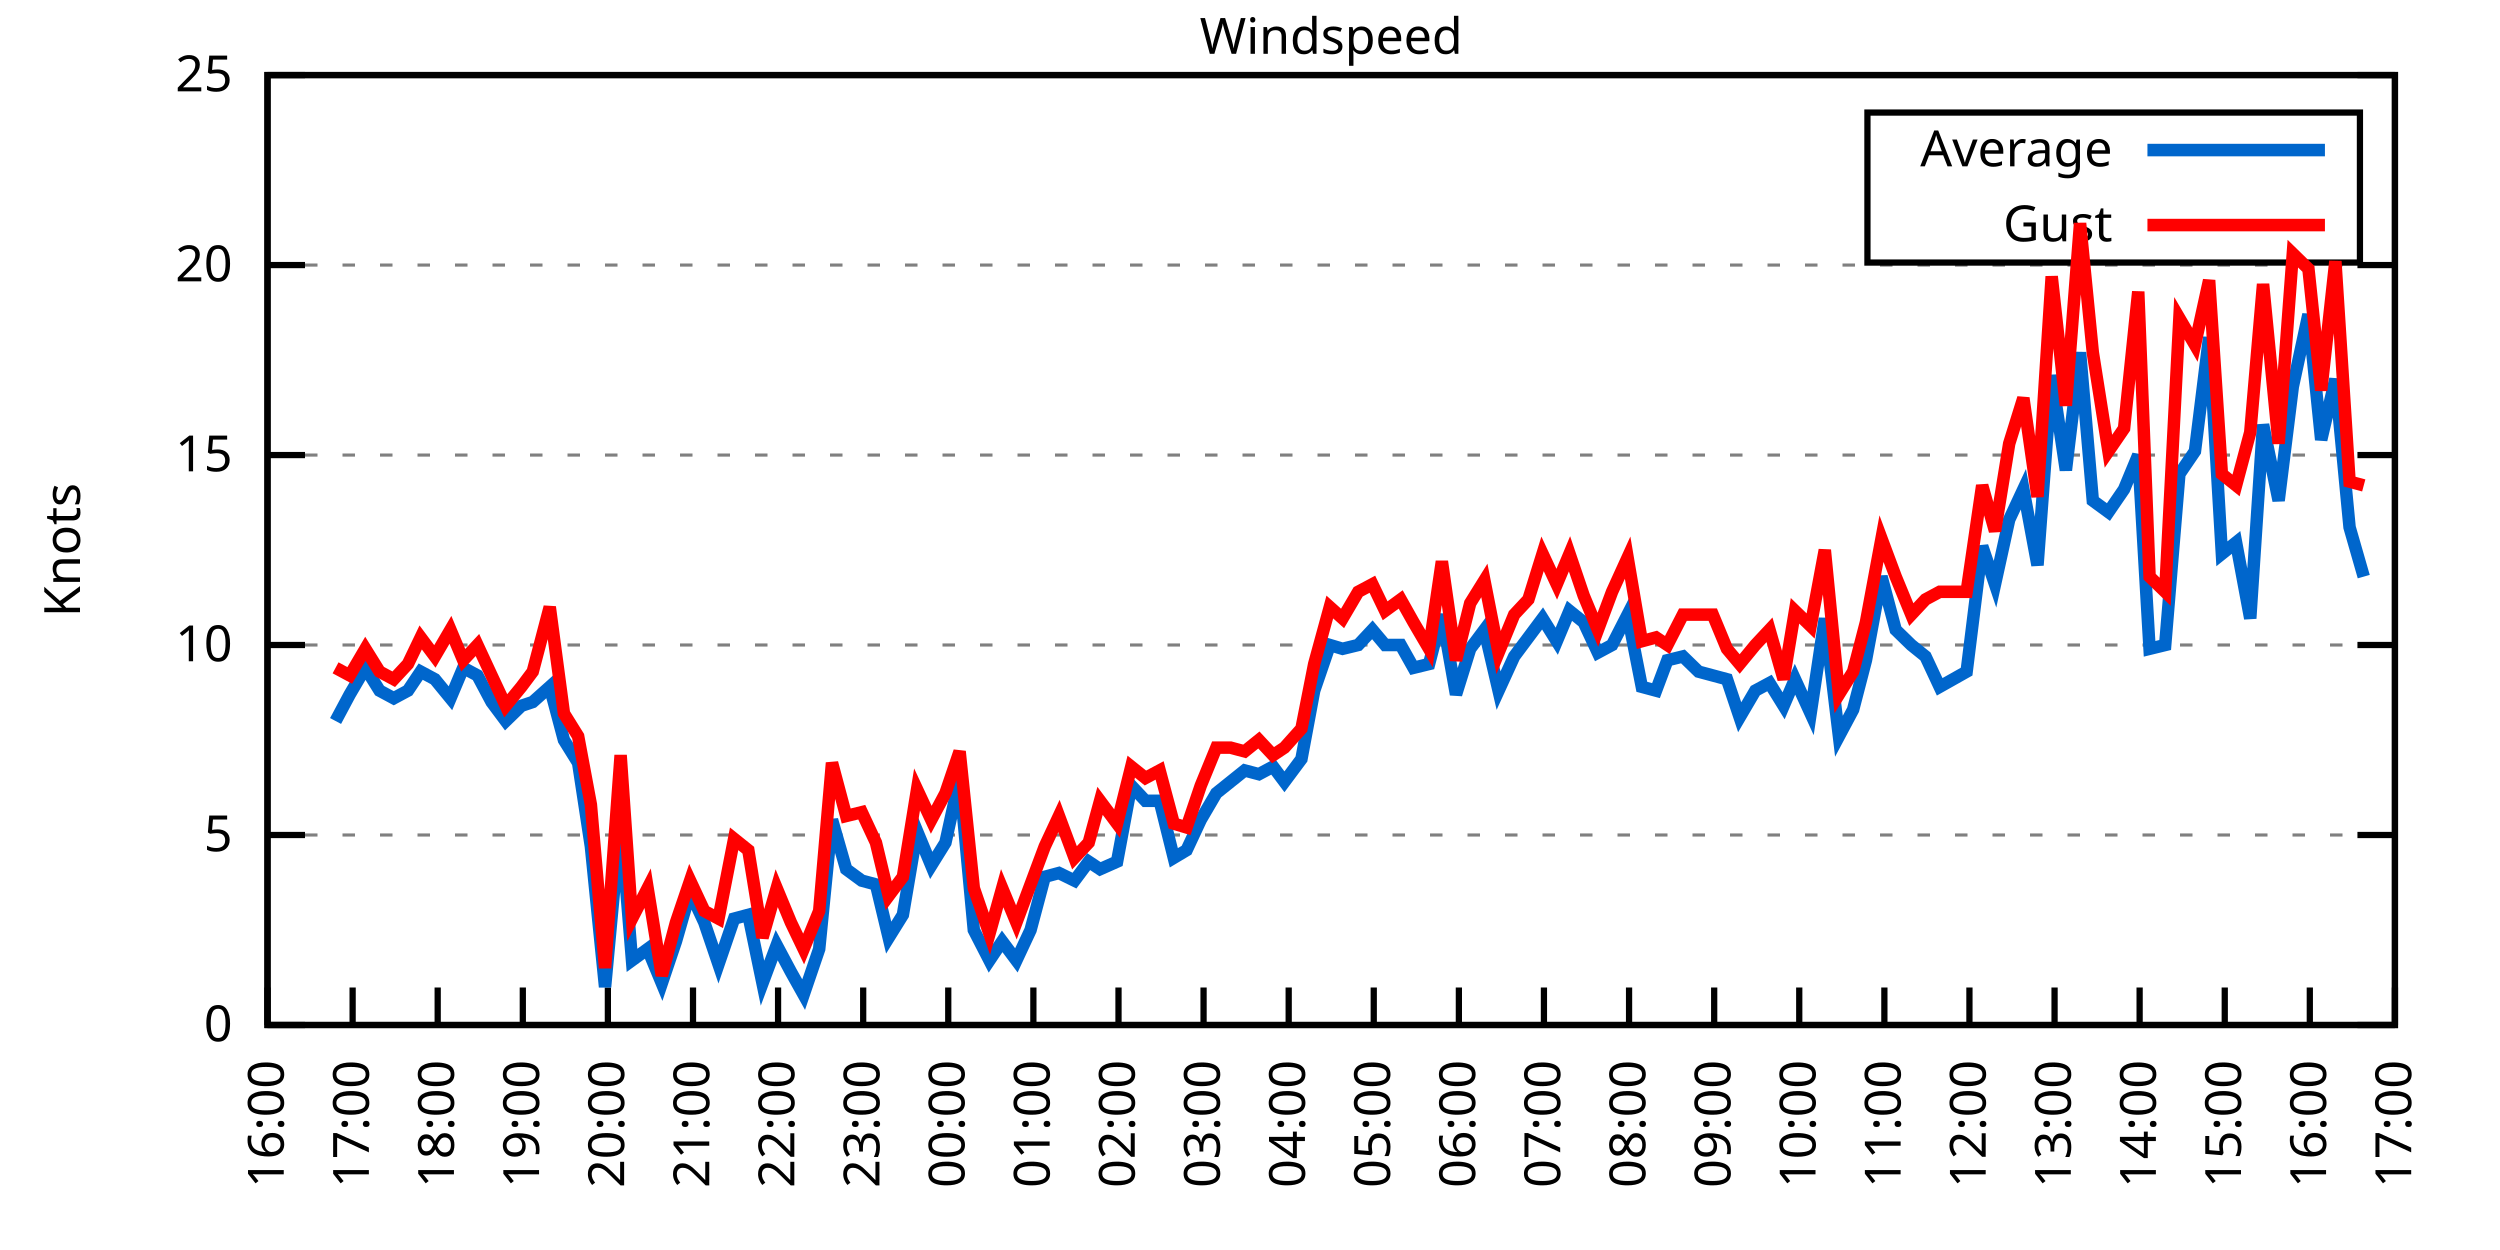
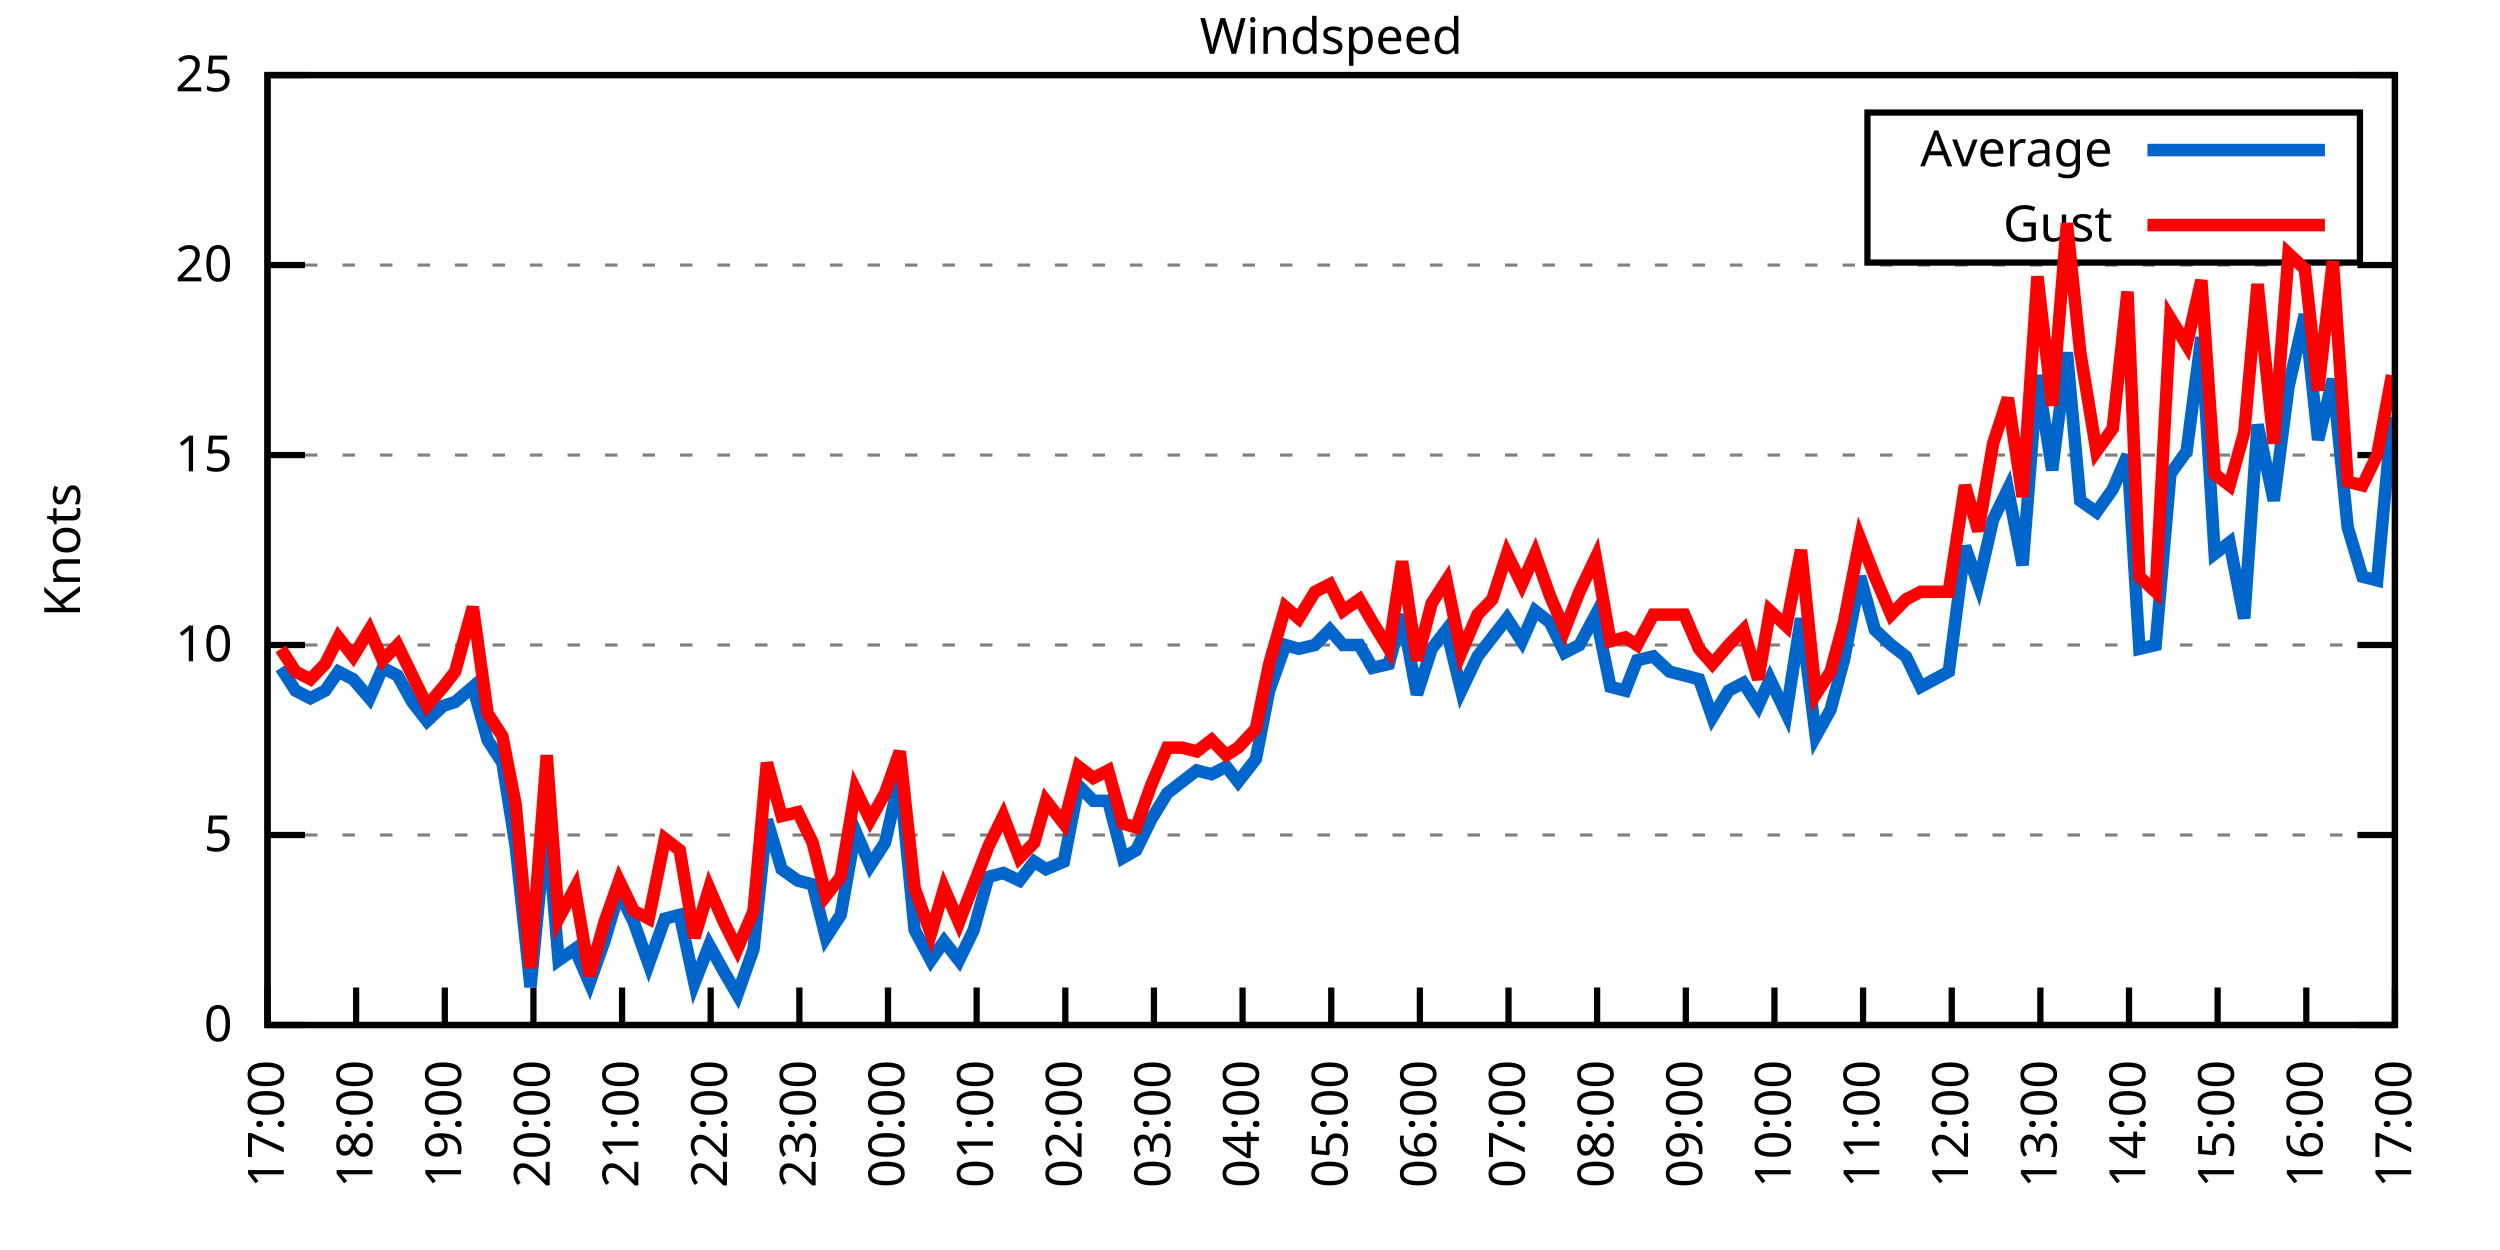
<svg xmlns="http://www.w3.org/2000/svg" xmlns:xlink="http://www.w3.org/1999/xlink" width="400" height="200" viewBox="0 0 400 200">
  <g id="gnuplot_canvas">
    <rect x="0" y="0" width="400" height="200" fill="none" />
    <defs>
      <circle id="gpDot" r="0.5" stroke-width="0.5" stroke="currentColor" />
      <path id="gpPt0" stroke-width="0.333" stroke="currentColor" d="M-1,0 h2 M0,-1 v2" />
      <path id="gpPt1" stroke-width="0.333" stroke="currentColor" d="M-1,-1 L1,1 M1,-1 L-1,1" />
      <path id="gpPt2" stroke-width="0.333" stroke="currentColor" d="M-1,0 L1,0 M0,-1 L0,1 M-1,-1 L1,1 M-1,1 L1,-1" />
      <rect id="gpPt3" stroke-width="0.333" stroke="currentColor" x="-1" y="-1" width="2" height="2" />
      <rect id="gpPt4" stroke-width="0.333" stroke="currentColor" fill="currentColor" x="-1" y="-1" width="2" height="2" />
      <circle id="gpPt5" stroke-width="0.333" stroke="currentColor" cx="0" cy="0" r="1" />
      <use xlink:href="#gpPt5" id="gpPt6" fill="currentColor" stroke="none" />
      <path id="gpPt7" stroke-width="0.333" stroke="currentColor" d="M0,-1.33 L-1.33,0.67 L1.33,0.67 z" />
      <use xlink:href="#gpPt7" id="gpPt8" fill="currentColor" stroke="none" />
      <use xlink:href="#gpPt7" id="gpPt9" stroke="currentColor" transform="rotate(180)" />
      <use xlink:href="#gpPt9" id="gpPt10" fill="currentColor" stroke="none" />
      <use xlink:href="#gpPt3" id="gpPt11" stroke="currentColor" transform="rotate(45)" />
      <use xlink:href="#gpPt11" id="gpPt12" fill="currentColor" stroke="none" />
      <path id="gpPt13" stroke-width="0.333" stroke="currentColor" d="M0,1.330 L1.265,0.411 L0.782,-1.067 L-0.782,-1.076 L-1.265,0.411 z" />
      <use xlink:href="#gpPt13" id="gpPt14" fill="currentColor" stroke="none" />
      <filter id="textbox" filterUnits="objectBoundingBox" x="0" y="0" height="1" width="1">
        <feFlood flood-color="white" flood-opacity="1" result="bgnd" />
        <feComposite in="SourceGraphic" in2="bgnd" operator="atop" />
      </filter>
      <filter id="greybox" filterUnits="objectBoundingBox" x="0" y="0" height="1" width="1">
        <feFlood flood-color="lightgrey" flood-opacity="1" result="grey" />
        <feComposite in="SourceGraphic" in2="grey" operator="atop" />
      </filter>
    </defs>
    <g fill="none" color="white" stroke="currentColor" stroke-width="1.00" stroke-linecap="butt" stroke-linejoin="miter">
</g>
    <g fill="none" color="black" stroke="currentColor" stroke-width="1.00" stroke-linecap="butt" stroke-linejoin="miter">
      <g stroke="none" shape-rendering="crispEdges">
        <polygon fill="rgb(255, 255, 255)" points="42.80,164.00 383.18,164.00 383.18,12.02 42.80,12.02 " />
      </g>
    </g>
    <g fill="none" color="black" stroke="currentColor" stroke-width="1.00" stroke-linecap="butt" stroke-linejoin="miter">
</g>
    <g fill="none" color="black" stroke="black" stroke-width="0.50" stroke-linecap="butt" stroke-linejoin="miter">
</g>
    <g fill="none" color="gray" stroke="currentColor" stroke-width="0.50" stroke-linecap="butt" stroke-linejoin="miter">
      <path stroke="gray" stroke-dasharray="2,4" class="gridline" d="M42.80,164.00 L383.19,164.00  " />
    </g>
    <g fill="none" color="gray" stroke="gray" stroke-width="1.00" stroke-linecap="butt" stroke-linejoin="miter">
</g>
    <g fill="none" color="black" stroke="currentColor" stroke-width="1.00" stroke-linecap="butt" stroke-linejoin="miter">
      <path stroke="black" d="M42.80,164.00 L48.80,164.00 M383.19,164.00 L377.19,164.00  " />
      <g transform="translate(37.20,166.60)" stroke="none" fill="black" font-family="Sans" font-size="8.00" text-anchor="end">
        <text>
          <tspan font-family="Sans"> 0</tspan>
        </text>
      </g>
    </g>
    <g fill="none" color="black" stroke="currentColor" stroke-width="1.00" stroke-linecap="butt" stroke-linejoin="miter">
</g>
    <g fill="none" color="black" stroke="black" stroke-width="0.50" stroke-linecap="butt" stroke-linejoin="miter">
</g>
    <g fill="none" color="gray" stroke="currentColor" stroke-width="0.50" stroke-linecap="butt" stroke-linejoin="miter">
      <path stroke="gray" stroke-dasharray="2,4" class="gridline" d="M42.80,133.60 L383.19,133.60  " />
    </g>
    <g fill="none" color="gray" stroke="gray" stroke-width="1.00" stroke-linecap="butt" stroke-linejoin="miter">
</g>
    <g fill="none" color="black" stroke="currentColor" stroke-width="1.00" stroke-linecap="butt" stroke-linejoin="miter">
      <path stroke="black" d="M42.80,133.60 L48.80,133.60 M383.19,133.60 L377.19,133.60  " />
      <g transform="translate(37.20,136.20)" stroke="none" fill="black" font-family="Sans" font-size="8.00" text-anchor="end">
        <text>
          <tspan font-family="Sans"> 5</tspan>
        </text>
      </g>
    </g>
    <g fill="none" color="black" stroke="currentColor" stroke-width="1.00" stroke-linecap="butt" stroke-linejoin="miter">
</g>
    <g fill="none" color="black" stroke="black" stroke-width="0.50" stroke-linecap="butt" stroke-linejoin="miter">
</g>
    <g fill="none" color="gray" stroke="currentColor" stroke-width="0.50" stroke-linecap="butt" stroke-linejoin="miter">
      <path stroke="gray" stroke-dasharray="2,4" class="gridline" d="M42.80,103.20 L383.19,103.20  " />
    </g>
    <g fill="none" color="gray" stroke="gray" stroke-width="1.00" stroke-linecap="butt" stroke-linejoin="miter">
</g>
    <g fill="none" color="black" stroke="currentColor" stroke-width="1.00" stroke-linecap="butt" stroke-linejoin="miter">
      <path stroke="black" d="M42.80,103.20 L48.80,103.20 M383.19,103.20 L377.19,103.20  " />
      <g transform="translate(37.20,105.80)" stroke="none" fill="black" font-family="Sans" font-size="8.00" text-anchor="end">
        <text>
          <tspan font-family="Sans"> 10</tspan>
        </text>
      </g>
    </g>
    <g fill="none" color="black" stroke="currentColor" stroke-width="1.00" stroke-linecap="butt" stroke-linejoin="miter">
</g>
    <g fill="none" color="black" stroke="black" stroke-width="0.50" stroke-linecap="butt" stroke-linejoin="miter">
</g>
    <g fill="none" color="gray" stroke="currentColor" stroke-width="0.50" stroke-linecap="butt" stroke-linejoin="miter">
      <path stroke="gray" stroke-dasharray="2,4" class="gridline" d="M42.80,72.81 L383.19,72.81  " />
    </g>
    <g fill="none" color="gray" stroke="gray" stroke-width="1.00" stroke-linecap="butt" stroke-linejoin="miter">
</g>
    <g fill="none" color="black" stroke="currentColor" stroke-width="1.00" stroke-linecap="butt" stroke-linejoin="miter">
      <path stroke="black" d="M42.80,72.81 L48.80,72.81 M383.19,72.81 L377.19,72.81  " />
      <g transform="translate(37.20,75.41)" stroke="none" fill="black" font-family="Sans" font-size="8.00" text-anchor="end">
        <text>
          <tspan font-family="Sans"> 15</tspan>
        </text>
      </g>
    </g>
    <g fill="none" color="black" stroke="currentColor" stroke-width="1.00" stroke-linecap="butt" stroke-linejoin="miter">
</g>
    <g fill="none" color="black" stroke="black" stroke-width="0.50" stroke-linecap="butt" stroke-linejoin="miter">
</g>
    <g fill="none" color="gray" stroke="currentColor" stroke-width="0.50" stroke-linecap="butt" stroke-linejoin="miter">
      <path stroke="gray" stroke-dasharray="2,4" class="gridline" d="M42.80,42.41 L383.19,42.41  " />
    </g>
    <g fill="none" color="gray" stroke="gray" stroke-width="1.00" stroke-linecap="butt" stroke-linejoin="miter">
</g>
    <g fill="none" color="black" stroke="currentColor" stroke-width="1.00" stroke-linecap="butt" stroke-linejoin="miter">
      <path stroke="black" d="M42.80,42.41 L48.80,42.41 M383.19,42.41 L377.19,42.41  " />
      <g transform="translate(37.20,45.01)" stroke="none" fill="black" font-family="Sans" font-size="8.00" text-anchor="end">
        <text>
          <tspan font-family="Sans"> 20</tspan>
        </text>
      </g>
    </g>
    <g fill="none" color="black" stroke="currentColor" stroke-width="1.00" stroke-linecap="butt" stroke-linejoin="miter">
</g>
    <g fill="none" color="black" stroke="black" stroke-width="0.50" stroke-linecap="butt" stroke-linejoin="miter">
</g>
    <g fill="none" color="gray" stroke="currentColor" stroke-width="0.50" stroke-linecap="butt" stroke-linejoin="miter">
      <path stroke="gray" stroke-dasharray="2,4" class="gridline" d="M42.80,12.01 L383.19,12.01  " />
    </g>
    <g fill="none" color="gray" stroke="gray" stroke-width="1.00" stroke-linecap="butt" stroke-linejoin="miter">
</g>
    <g fill="none" color="black" stroke="currentColor" stroke-width="1.00" stroke-linecap="butt" stroke-linejoin="miter">
      <path stroke="black" d="M42.80,12.01 L48.80,12.01 M383.19,12.01 L377.19,12.01  " />
      <g transform="translate(37.20,14.61)" stroke="none" fill="black" font-family="Sans" font-size="8.00" text-anchor="end">
        <text>
          <tspan font-family="Sans"> 25</tspan>
        </text>
      </g>
    </g>
    <g fill="none" color="black" stroke="currentColor" stroke-width="1.00" stroke-linecap="butt" stroke-linejoin="miter">
      <path stroke="black" d="M42.80,164.00 L42.80,158.00  " />
      <g transform="translate(45.40,169.60) rotate(270.00)" stroke="none" fill="black" font-family="Sans" font-size="8.00" text-anchor="end">
        <text>
-           <tspan font-family="Sans">16:00</tspan>
-         </text>
-       </g>
-     </g>
-     <g fill="none" color="black" stroke="currentColor" stroke-width="1.00" stroke-linecap="butt" stroke-linejoin="miter">
-       <path stroke="black" d="M56.42,164.00 L56.42,158.00  " />
-       <g transform="translate(59.02,169.60) rotate(270.00)" stroke="none" fill="black" font-family="Sans" font-size="8.00" text-anchor="end">
-         <text>
          <tspan font-family="Sans">17:00</tspan>
        </text>
      </g>
    </g>
    <g fill="none" color="black" stroke="currentColor" stroke-width="1.00" stroke-linecap="butt" stroke-linejoin="miter">
-       <path stroke="black" d="M70.03,164.00 L70.03,158.00  " />
-       <g transform="translate(72.63,169.60) rotate(270.00)" stroke="none" fill="black" font-family="Sans" font-size="8.00" text-anchor="end">
+       <path stroke="black" d="M56.98,164.00 L56.98,158.00  " />
+       <g transform="translate(59.58,169.60) rotate(270.00)" stroke="none" fill="black" font-family="Sans" font-size="8.00" text-anchor="end">
        <text>
          <tspan font-family="Sans">18:00</tspan>
        </text>
      </g>
    </g>
    <g fill="none" color="black" stroke="currentColor" stroke-width="1.00" stroke-linecap="butt" stroke-linejoin="miter">
-       <path stroke="black" d="M83.65,164.00 L83.65,158.00  " />
-       <g transform="translate(86.25,169.60) rotate(270.00)" stroke="none" fill="black" font-family="Sans" font-size="8.00" text-anchor="end">
+       <path stroke="black" d="M71.17,164.00 L71.17,158.00  " />
+       <g transform="translate(73.77,169.60) rotate(270.00)" stroke="none" fill="black" font-family="Sans" font-size="8.00" text-anchor="end">
        <text>
          <tspan font-family="Sans">19:00</tspan>
        </text>
      </g>
    </g>
    <g fill="none" color="black" stroke="currentColor" stroke-width="1.00" stroke-linecap="butt" stroke-linejoin="miter">
-       <path stroke="black" d="M97.26,164.00 L97.26,158.00  " />
-       <g transform="translate(99.86,169.60) rotate(270.00)" stroke="none" fill="black" font-family="Sans" font-size="8.00" text-anchor="end">
+       <path stroke="black" d="M85.35,164.00 L85.35,158.00  " />
+       <g transform="translate(87.95,169.60) rotate(270.00)" stroke="none" fill="black" font-family="Sans" font-size="8.00" text-anchor="end">
        <text>
          <tspan font-family="Sans">20:00</tspan>
        </text>
      </g>
    </g>
    <g fill="none" color="black" stroke="currentColor" stroke-width="1.00" stroke-linecap="butt" stroke-linejoin="miter">
-       <path stroke="black" d="M110.88,164.00 L110.88,158.00  " />
-       <g transform="translate(113.48,169.60) rotate(270.00)" stroke="none" fill="black" font-family="Sans" font-size="8.00" text-anchor="end">
+       <path stroke="black" d="M99.53,164.00 L99.53,158.00  " />
+       <g transform="translate(102.13,169.60) rotate(270.00)" stroke="none" fill="black" font-family="Sans" font-size="8.00" text-anchor="end">
        <text>
          <tspan font-family="Sans">21:00</tspan>
        </text>
      </g>
    </g>
    <g fill="none" color="black" stroke="currentColor" stroke-width="1.00" stroke-linecap="butt" stroke-linejoin="miter">
-       <path stroke="black" d="M124.49,164.00 L124.49,158.00  " />
-       <g transform="translate(127.09,169.60) rotate(270.00)" stroke="none" fill="black" font-family="Sans" font-size="8.00" text-anchor="end">
+       <path stroke="black" d="M113.71,164.00 L113.71,158.00  " />
+       <g transform="translate(116.31,169.60) rotate(270.00)" stroke="none" fill="black" font-family="Sans" font-size="8.00" text-anchor="end">
        <text>
          <tspan font-family="Sans">22:00</tspan>
        </text>
      </g>
    </g>
    <g fill="none" color="black" stroke="currentColor" stroke-width="1.00" stroke-linecap="butt" stroke-linejoin="miter">
-       <path stroke="black" d="M138.11,164.00 L138.11,158.00  " />
-       <g transform="translate(140.71,169.60) rotate(270.00)" stroke="none" fill="black" font-family="Sans" font-size="8.00" text-anchor="end">
+       <path stroke="black" d="M127.90,164.00 L127.90,158.00  " />
+       <g transform="translate(130.50,169.60) rotate(270.00)" stroke="none" fill="black" font-family="Sans" font-size="8.00" text-anchor="end">
        <text>
          <tspan font-family="Sans">23:00</tspan>
        </text>
      </g>
    </g>
    <g fill="none" color="black" stroke="currentColor" stroke-width="1.00" stroke-linecap="butt" stroke-linejoin="miter">
-       <path stroke="black" d="M151.72,164.00 L151.72,158.00  " />
-       <g transform="translate(154.32,169.60) rotate(270.00)" stroke="none" fill="black" font-family="Sans" font-size="8.00" text-anchor="end">
+       <path stroke="black" d="M142.08,164.00 L142.08,158.00  " />
+       <g transform="translate(144.68,169.60) rotate(270.00)" stroke="none" fill="black" font-family="Sans" font-size="8.00" text-anchor="end">
        <text>
          <tspan font-family="Sans">00:00</tspan>
        </text>
      </g>
    </g>
    <g fill="none" color="black" stroke="currentColor" stroke-width="1.00" stroke-linecap="butt" stroke-linejoin="miter">
-       <path stroke="black" d="M165.34,164.00 L165.34,158.00  " />
-       <g transform="translate(167.94,169.60) rotate(270.00)" stroke="none" fill="black" font-family="Sans" font-size="8.00" text-anchor="end">
+       <path stroke="black" d="M156.26,164.00 L156.26,158.00  " />
+       <g transform="translate(158.86,169.60) rotate(270.00)" stroke="none" fill="black" font-family="Sans" font-size="8.00" text-anchor="end">
        <text>
          <tspan font-family="Sans">01:00</tspan>
        </text>
      </g>
    </g>
    <g fill="none" color="black" stroke="currentColor" stroke-width="1.00" stroke-linecap="butt" stroke-linejoin="miter">
-       <path stroke="black" d="M178.96,164.00 L178.96,158.00  " />
-       <g transform="translate(181.56,169.60) rotate(270.00)" stroke="none" fill="black" font-family="Sans" font-size="8.00" text-anchor="end">
+       <path stroke="black" d="M170.45,164.00 L170.45,158.00  " />
+       <g transform="translate(173.05,169.60) rotate(270.00)" stroke="none" fill="black" font-family="Sans" font-size="8.00" text-anchor="end">
        <text>
          <tspan font-family="Sans">02:00</tspan>
        </text>
      </g>
    </g>
    <g fill="none" color="black" stroke="currentColor" stroke-width="1.00" stroke-linecap="butt" stroke-linejoin="miter">
-       <path stroke="black" d="M192.57,164.00 L192.57,158.00  " />
-       <g transform="translate(195.17,169.60) rotate(270.00)" stroke="none" fill="black" font-family="Sans" font-size="8.00" text-anchor="end">
+       <path stroke="black" d="M184.63,164.00 L184.63,158.00  " />
+       <g transform="translate(187.23,169.60) rotate(270.00)" stroke="none" fill="black" font-family="Sans" font-size="8.00" text-anchor="end">
        <text>
          <tspan font-family="Sans">03:00</tspan>
        </text>
      </g>
    </g>
    <g fill="none" color="black" stroke="currentColor" stroke-width="1.00" stroke-linecap="butt" stroke-linejoin="miter">
-       <path stroke="black" d="M206.19,164.00 L206.19,158.00  " />
-       <g transform="translate(208.79,169.60) rotate(270.00)" stroke="none" fill="black" font-family="Sans" font-size="8.00" text-anchor="end">
+       <path stroke="black" d="M198.81,164.00 L198.81,158.00  " />
+       <g transform="translate(201.41,169.60) rotate(270.00)" stroke="none" fill="black" font-family="Sans" font-size="8.00" text-anchor="end">
        <text>
          <tspan font-family="Sans">04:00</tspan>
        </text>
      </g>
    </g>
    <g fill="none" color="black" stroke="currentColor" stroke-width="1.00" stroke-linecap="butt" stroke-linejoin="miter">
-       <path stroke="black" d="M219.80,164.00 L219.80,158.00  " />
-       <g transform="translate(222.40,169.60) rotate(270.00)" stroke="none" fill="black" font-family="Sans" font-size="8.00" text-anchor="end">
+       <path stroke="black" d="M213.00,164.00 L213.00,158.00  " />
+       <g transform="translate(215.60,169.60) rotate(270.00)" stroke="none" fill="black" font-family="Sans" font-size="8.00" text-anchor="end">
        <text>
          <tspan font-family="Sans">05:00</tspan>
        </text>
      </g>
    </g>
    <g fill="none" color="black" stroke="currentColor" stroke-width="1.00" stroke-linecap="butt" stroke-linejoin="miter">
-       <path stroke="black" d="M233.42,164.00 L233.42,158.00  " />
-       <g transform="translate(236.02,169.60) rotate(270.00)" stroke="none" fill="black" font-family="Sans" font-size="8.00" text-anchor="end">
+       <path stroke="black" d="M227.18,164.00 L227.18,158.00  " />
+       <g transform="translate(229.78,169.60) rotate(270.00)" stroke="none" fill="black" font-family="Sans" font-size="8.00" text-anchor="end">
        <text>
          <tspan font-family="Sans">06:00</tspan>
        </text>
      </g>
    </g>
    <g fill="none" color="black" stroke="currentColor" stroke-width="1.00" stroke-linecap="butt" stroke-linejoin="miter">
-       <path stroke="black" d="M247.03,164.00 L247.03,158.00  " />
-       <g transform="translate(249.63,169.60) rotate(270.00)" stroke="none" fill="black" font-family="Sans" font-size="8.00" text-anchor="end">
+       <path stroke="black" d="M241.36,164.00 L241.36,158.00  " />
+       <g transform="translate(243.96,169.60) rotate(270.00)" stroke="none" fill="black" font-family="Sans" font-size="8.00" text-anchor="end">
        <text>
          <tspan font-family="Sans">07:00</tspan>
        </text>
      </g>
    </g>
    <g fill="none" color="black" stroke="currentColor" stroke-width="1.00" stroke-linecap="butt" stroke-linejoin="miter">
-       <path stroke="black" d="M260.65,164.00 L260.65,158.00  " />
-       <g transform="translate(263.25,169.60) rotate(270.00)" stroke="none" fill="black" font-family="Sans" font-size="8.00" text-anchor="end">
+       <path stroke="black" d="M255.54,164.00 L255.54,158.00  " />
+       <g transform="translate(258.14,169.60) rotate(270.00)" stroke="none" fill="black" font-family="Sans" font-size="8.00" text-anchor="end">
        <text>
          <tspan font-family="Sans">08:00</tspan>
        </text>
      </g>
    </g>
    <g fill="none" color="black" stroke="currentColor" stroke-width="1.00" stroke-linecap="butt" stroke-linejoin="miter">
-       <path stroke="black" d="M274.27,164.00 L274.27,158.00  " />
-       <g transform="translate(276.87,169.60) rotate(270.00)" stroke="none" fill="black" font-family="Sans" font-size="8.00" text-anchor="end">
+       <path stroke="black" d="M269.73,164.00 L269.73,158.00  " />
+       <g transform="translate(272.33,169.60) rotate(270.00)" stroke="none" fill="black" font-family="Sans" font-size="8.00" text-anchor="end">
        <text>
          <tspan font-family="Sans">09:00</tspan>
        </text>
      </g>
    </g>
    <g fill="none" color="black" stroke="currentColor" stroke-width="1.00" stroke-linecap="butt" stroke-linejoin="miter">
-       <path stroke="black" d="M287.88,164.00 L287.88,158.00  " />
-       <g transform="translate(290.48,169.60) rotate(270.00)" stroke="none" fill="black" font-family="Sans" font-size="8.00" text-anchor="end">
+       <path stroke="black" d="M283.91,164.00 L283.91,158.00  " />
+       <g transform="translate(286.51,169.60) rotate(270.00)" stroke="none" fill="black" font-family="Sans" font-size="8.00" text-anchor="end">
        <text>
          <tspan font-family="Sans">10:00</tspan>
        </text>
      </g>
    </g>
    <g fill="none" color="black" stroke="currentColor" stroke-width="1.00" stroke-linecap="butt" stroke-linejoin="miter">
-       <path stroke="black" d="M301.50,164.00 L301.50,158.00  " />
-       <g transform="translate(304.10,169.60) rotate(270.00)" stroke="none" fill="black" font-family="Sans" font-size="8.00" text-anchor="end">
+       <path stroke="black" d="M298.09,164.00 L298.09,158.00  " />
+       <g transform="translate(300.69,169.60) rotate(270.00)" stroke="none" fill="black" font-family="Sans" font-size="8.00" text-anchor="end">
        <text>
          <tspan font-family="Sans">11:00</tspan>
        </text>
      </g>
    </g>
    <g fill="none" color="black" stroke="currentColor" stroke-width="1.00" stroke-linecap="butt" stroke-linejoin="miter">
-       <path stroke="black" d="M315.11,164.00 L315.11,158.00  " />
-       <g transform="translate(317.71,169.60) rotate(270.00)" stroke="none" fill="black" font-family="Sans" font-size="8.00" text-anchor="end">
+       <path stroke="black" d="M312.28,164.00 L312.28,158.00  " />
+       <g transform="translate(314.88,169.60) rotate(270.00)" stroke="none" fill="black" font-family="Sans" font-size="8.00" text-anchor="end">
        <text>
          <tspan font-family="Sans">12:00</tspan>
        </text>
      </g>
    </g>
    <g fill="none" color="black" stroke="currentColor" stroke-width="1.00" stroke-linecap="butt" stroke-linejoin="miter">
-       <path stroke="black" d="M328.73,164.00 L328.73,158.00  " />
-       <g transform="translate(331.33,169.60) rotate(270.00)" stroke="none" fill="black" font-family="Sans" font-size="8.00" text-anchor="end">
+       <path stroke="black" d="M326.46,164.00 L326.46,158.00  " />
+       <g transform="translate(329.06,169.60) rotate(270.00)" stroke="none" fill="black" font-family="Sans" font-size="8.00" text-anchor="end">
        <text>
          <tspan font-family="Sans">13:00</tspan>
        </text>
      </g>
    </g>
    <g fill="none" color="black" stroke="currentColor" stroke-width="1.00" stroke-linecap="butt" stroke-linejoin="miter">
-       <path stroke="black" d="M342.34,164.00 L342.34,158.00  " />
-       <g transform="translate(344.94,169.60) rotate(270.00)" stroke="none" fill="black" font-family="Sans" font-size="8.00" text-anchor="end">
+       <path stroke="black" d="M340.64,164.00 L340.64,158.00  " />
+       <g transform="translate(343.24,169.60) rotate(270.00)" stroke="none" fill="black" font-family="Sans" font-size="8.00" text-anchor="end">
        <text>
          <tspan font-family="Sans">14:00</tspan>
        </text>
      </g>
    </g>
    <g fill="none" color="black" stroke="currentColor" stroke-width="1.00" stroke-linecap="butt" stroke-linejoin="miter">
-       <path stroke="black" d="M355.96,164.00 L355.96,158.00  " />
-       <g transform="translate(358.56,169.60) rotate(270.00)" stroke="none" fill="black" font-family="Sans" font-size="8.00" text-anchor="end">
+       <path stroke="black" d="M354.82,164.00 L354.82,158.00  " />
+       <g transform="translate(357.42,169.60) rotate(270.00)" stroke="none" fill="black" font-family="Sans" font-size="8.00" text-anchor="end">
        <text>
          <tspan font-family="Sans">15:00</tspan>
        </text>
      </g>
    </g>
    <g fill="none" color="black" stroke="currentColor" stroke-width="1.00" stroke-linecap="butt" stroke-linejoin="miter">
-       <path stroke="black" d="M369.57,164.00 L369.57,158.00  " />
-       <g transform="translate(372.17,169.60) rotate(270.00)" stroke="none" fill="black" font-family="Sans" font-size="8.00" text-anchor="end">
+       <path stroke="black" d="M369.01,164.00 L369.01,158.00  " />
+       <g transform="translate(371.61,169.60) rotate(270.00)" stroke="none" fill="black" font-family="Sans" font-size="8.00" text-anchor="end">
        <text>
          <tspan font-family="Sans">16:00</tspan>
        </text>
      </g>
    </g>
    <g fill="none" color="black" stroke="currentColor" stroke-width="1.00" stroke-linecap="butt" stroke-linejoin="miter">
      <path stroke="black" d="M383.19,164.00 L383.19,158.00  " />
      <g transform="translate(385.79,169.60) rotate(270.00)" stroke="none" fill="black" font-family="Sans" font-size="8.00" text-anchor="end">
        <text>
          <tspan font-family="Sans">17:00</tspan>
        </text>
      </g>
    </g>
    <g fill="none" color="black" stroke="currentColor" stroke-width="1.00" stroke-linecap="butt" stroke-linejoin="miter">
</g>
    <g fill="none" color="black" stroke="currentColor" stroke-width="1.00" stroke-linecap="butt" stroke-linejoin="miter">
      <path stroke="black" d="M42.80,12.01 L42.80,164.00 L383.19,164.00 L383.19,12.01 L42.80,12.01 Z  " />
    </g>
    <g fill="none" color="black" stroke="currentColor" stroke-width="1.00" stroke-linecap="butt" stroke-linejoin="miter">
</g>
    <g fill="none" color="black" stroke="currentColor" stroke-width="1.00" stroke-linecap="butt" stroke-linejoin="miter">
      <path stroke="black" d="M298.79,42.01 L298.79,18.01 L377.59,18.01 L377.59,42.01 L298.79,42.01 Z  " />
    </g>
    <g id="Windspeed_plot_1">
      <g fill="none" color="white" stroke="black" stroke-width="2.00" stroke-linecap="butt" stroke-linejoin="miter">
</g>
      <g fill="none" color="black" stroke="currentColor" stroke-width="2.00" stroke-linecap="butt" stroke-linejoin="miter">
        <g transform="translate(337.99,26.61)" stroke="none" fill="black" font-family="Sans" font-size="8.00" text-anchor="end">
          <text>
            <tspan font-family="Sans">Average</tspan>
          </text>
        </g>
      </g>
      <g fill="none" color="black" stroke="currentColor" stroke-width="2.00" stroke-linecap="butt" stroke-linejoin="miter">
-         <path stroke="rgb(  0, 102, 204)" d="M343.59,24.01 L371.99,24.01 M53.69,115.36 L55.96,111.11 L58.46,106.85 L60.73,110.50 L63.00,111.72 L65.27,110.50   L67.31,107.46 L69.58,108.68 L72.07,111.72 L74.12,106.85 L76.39,108.07 L78.65,112.32 L80.92,115.36 L83.42,112.93   L85.24,112.32 L87.96,109.89 L90.23,118.40 L92.50,122.05 L94.54,135.43 L96.81,157.92 L99.30,131.17 L101.12,153.66   L103.62,151.84 L105.89,157.31 L108.15,150.62 L110.42,142.72 L112.69,147.59 L114.96,154.27 L117.46,146.98 L119.73,146.37   L122.00,157.31 L124.27,151.23 L126.54,155.49 L128.58,159.14 L131.07,151.84 L133.12,131.17 L135.39,139.07 L137.88,140.90   L140.15,141.51 L142.19,150.02 L144.46,146.37 L146.73,132.99 L149.00,138.47 L151.27,134.82 L153.54,124.48 L155.81,148.80   L158.31,153.66 L160.35,150.62 L162.62,153.66 L164.89,148.80 L167.16,140.29 L169.43,139.68 L171.92,140.90 L174.19,137.86   L176.01,139.07 L178.73,137.86 L181.00,125.70 L183.27,128.13 L185.54,128.13 L187.81,137.25 L189.85,136.03 L192.12,131.17   L194.61,126.91 L196.88,125.09 L199.15,123.27 L201.42,123.87 L203.69,122.66 L205.51,125.09 L208.23,121.44 L210.27,110.50   L212.77,103.20 L214.81,103.81 L217.31,103.20 L219.58,100.77 L221.62,103.20 L224.11,103.20 L226.16,106.85 L228.65,106.24   L230.70,98.34 L232.96,111.11 L235.23,103.81 L237.50,100.77 L239.77,110.50 L242.27,105.03 L244.54,101.99 L246.81,98.95   L249.08,102.60 L251.12,97.73 L253.39,99.56 L255.66,104.42 L257.93,103.20 L260.42,98.34 L262.69,109.89 L264.96,110.50   L266.78,105.64 L269.27,105.03 L271.77,107.46 L274.04,108.07 L276.31,108.68 L278.35,114.76 L280.85,110.50 L283.12,109.28   L285.38,112.93 L287.20,108.68 L289.70,114.15 L291.97,98.95 L294.23,117.80 L296.50,113.54 L298.55,105.64 L301.04,92.26   L303.31,100.77 L305.81,103.20 L308.08,105.03 L310.35,109.89 L314.66,107.46 L317.15,87.40 L319.20,93.48 L321.47,83.14   L323.74,78.28 L326.00,90.44 L328.27,60.04 L330.54,75.24 L332.81,56.39 L334.85,80.10 L337.35,81.93 L339.85,78.28   L342.12,72.81 L343.93,103.81 L346.43,103.20 L348.70,75.85 L351.19,72.20 L353.46,53.96 L355.50,88.61 L357.77,86.79   L360.04,98.95 L362.09,67.94 L364.58,80.10 L366.85,61.86 L369.35,50.31 L371.39,70.37 L373.66,60.65 L375.93,84.36   L378.20,92.26  " />
+         <path stroke="rgb(  0, 102, 204)" d="M343.59,24.01 L371.99,24.01 M44.93,106.85 L47.29,110.50 L49.66,111.72 L52.02,110.50 L54.15,107.46 L56.51,108.68   L59.11,111.72 L61.24,106.85 L63.60,108.07 L65.97,112.32 L68.33,115.36 L70.93,112.93 L72.82,112.32 L75.66,109.89   L78.02,118.40 L80.38,122.05 L82.51,135.43 L84.88,157.92 L87.48,131.17 L89.37,153.66 L91.97,151.84 L94.33,157.31   L96.70,150.62 L99.06,142.72 L101.42,147.59 L103.79,154.27 L106.39,146.98 L108.75,146.37 L111.11,157.31 L113.48,151.23   L115.84,155.49 L117.97,159.14 L120.57,151.84 L122.70,131.17 L125.06,139.07 L127.66,140.90 L130.02,141.51 L132.15,150.02   L134.52,146.37 L136.88,132.99 L139.24,138.47 L141.61,134.82 L143.97,124.48 L146.34,148.80 L148.94,153.66 L151.06,150.62   L153.43,153.66 L155.79,148.80 L158.15,140.29 L160.52,139.68 L163.12,140.90 L165.48,137.86 L167.37,139.07 L170.21,137.86   L172.57,125.70 L174.94,128.13 L177.30,128.13 L179.67,137.25 L181.79,136.03 L184.16,131.17 L186.76,126.91 L189.12,125.09   L191.48,123.27 L193.85,123.87 L196.21,122.66 L198.10,125.09 L200.94,121.44 L203.07,110.50 L205.67,103.20 L207.79,103.81   L210.39,103.20 L212.76,100.77 L214.89,103.20 L217.49,103.20 L219.61,106.85 L222.21,106.24 L224.34,98.34 L226.71,111.11   L229.07,103.81 L231.43,100.77 L233.80,110.50 L236.40,105.03 L238.76,101.99 L241.12,98.95 L243.49,102.60 L245.62,97.73   L247.98,99.56 L250.34,104.42 L252.71,103.20 L255.31,98.34 L257.67,109.89 L260.04,110.50 L261.93,105.64 L264.53,105.03   L267.13,107.46 L269.49,108.07 L271.85,108.68 L273.98,114.76 L276.58,110.50 L278.95,109.28 L281.31,112.93 L283.20,108.68   L285.80,114.15 L288.16,98.95 L290.53,117.80 L292.89,113.54 L295.02,105.64 L297.62,92.26 L299.98,100.77 L302.58,103.20   L304.95,105.03 L307.31,109.89 L311.80,107.46 L314.40,87.40 L316.53,93.48 L318.89,83.14 L321.26,78.28 L323.62,90.44   L325.99,60.04 L328.35,75.24 L330.71,56.39 L332.84,80.10 L335.44,81.93 L338.04,78.28 L340.40,72.81 L342.30,103.81   L344.90,103.20 L347.26,75.85 L349.86,72.20 L352.22,53.96 L354.35,88.61 L356.72,86.79 L359.08,98.95 L361.21,67.94   L363.81,80.10 L366.17,61.86 L368.77,50.31 L370.90,70.37 L373.26,60.65 L375.63,84.36 L377.99,92.26 L380.35,92.87   L382.72,66.73  " />
      </g>
    </g>
    <g id="Windspeed_plot_2">
      <g fill="none" color="black" stroke="currentColor" stroke-width="2.00" stroke-linecap="butt" stroke-linejoin="miter">
        <g transform="translate(337.99,38.61)" stroke="none" fill="black" font-family="Sans" font-size="8.00" text-anchor="end">
          <text>
            <tspan font-family="Sans">Gust</tspan>
          </text>
        </g>
      </g>
      <g fill="none" color="black" stroke="currentColor" stroke-width="2.00" stroke-linecap="butt" stroke-linejoin="miter">
-         <path stroke="rgb(255,   0,   0)" d="M343.59,36.01 L371.99,36.01 M53.69,106.85 L55.96,108.07 L58.46,103.81 L60.73,107.46 L63.00,108.68 L65.27,106.24   L67.31,101.99 L69.58,105.03 L72.07,100.77 L74.12,105.64 L76.39,103.20 L78.65,108.07 L80.92,112.93 L83.42,109.89   L85.24,107.46 L87.96,97.12 L90.23,114.15 L92.50,117.80 L94.54,128.74 L96.81,154.88 L99.30,120.83 L101.12,146.98   L103.62,142.11 L105.89,156.10 L108.15,147.59 L110.42,140.90 L112.69,145.76 L114.96,146.98 L117.46,134.21 L119.73,136.03   L122.00,150.02 L124.27,142.11 L126.54,147.59 L128.58,151.84 L131.07,145.76 L133.12,122.05 L135.39,130.56 L137.88,129.95   L140.15,134.82 L142.19,143.33 L144.46,140.29 L146.73,126.31 L149.00,131.17 L151.27,126.91 L153.54,120.23 L155.81,142.11   L158.31,149.41 L160.35,142.11 L162.62,147.59 L164.89,141.51 L167.16,135.43 L169.43,130.56 L171.92,137.25 L174.19,134.82   L176.01,128.13 L178.73,131.78 L181.00,122.66 L183.27,124.48 L185.54,123.27 L187.81,131.78 L189.85,132.39 L192.12,125.70   L194.61,119.62 L196.88,119.62 L199.15,120.23 L201.42,118.40 L203.69,120.83 L205.51,119.62 L208.23,116.58 L210.27,106.24   L212.77,97.12 L214.81,98.95 L217.31,94.69 L219.58,93.48 L221.62,97.73 L224.11,95.91 L226.16,99.56 L228.65,103.81   L230.70,89.83 L232.96,105.64 L235.23,96.52 L237.50,92.87 L239.77,104.42 L242.27,98.34 L244.54,95.91 L246.81,88.61   L249.08,93.48 L251.12,88.61 L253.39,95.30 L255.66,100.77 L257.93,94.69 L260.42,89.22 L262.69,102.60 L264.96,101.99   L266.78,103.20 L269.27,98.34 L271.77,98.34 L274.04,98.34 L276.31,103.81 L278.35,106.24 L280.85,103.20 L283.12,100.77   L285.38,108.68 L287.20,97.73 L289.70,100.16 L291.97,88.00 L294.23,111.11 L296.50,107.46 L298.55,99.56 L301.04,86.18   L303.31,92.26 L305.81,98.34 L308.08,95.91 L310.35,94.69 L314.66,94.69 L317.15,77.67 L319.20,84.97 L321.47,70.98   L323.74,63.69 L326.00,79.49 L328.27,44.23 L330.54,64.90 L332.81,35.72 L334.85,56.39 L337.35,72.20 L339.85,68.55   L342.12,46.66 L343.93,92.26 L346.43,94.69 L348.70,50.92 L351.19,55.18 L353.46,44.84 L355.50,75.85 L357.77,77.67   L360.04,69.16 L362.09,45.45 L364.58,70.98 L366.85,40.58 L369.35,43.02 L371.39,62.47 L373.66,41.80 L375.93,77.06   L378.20,77.67  " />
+         <path stroke="rgb(255,   0,   0)" d="M343.59,36.01 L371.99,36.01 M44.93,103.81 L47.29,107.46 L49.66,108.68 L52.02,106.24 L54.15,101.99 L56.51,105.03   L59.11,100.77 L61.24,105.64 L63.60,103.20 L65.97,108.07 L68.33,112.93 L70.93,109.89 L72.82,107.46 L75.66,97.12   L78.02,114.15 L80.38,117.80 L82.51,128.74 L84.88,154.88 L87.48,120.83 L89.37,146.98 L91.97,142.11 L94.33,156.10   L96.70,147.59 L99.06,140.90 L101.42,145.76 L103.79,146.98 L106.39,134.21 L108.75,136.03 L111.11,150.02 L113.48,142.11   L115.84,147.59 L117.97,151.84 L120.57,145.76 L122.70,122.05 L125.06,130.56 L127.66,129.95 L130.02,134.82 L132.15,143.33   L134.52,140.29 L136.88,126.31 L139.24,131.17 L141.61,126.91 L143.97,120.23 L146.34,142.11 L148.94,149.41 L151.06,142.11   L153.43,147.59 L155.79,141.51 L158.15,135.43 L160.52,130.56 L163.12,137.25 L165.48,134.82 L167.37,128.13 L170.21,131.78   L172.57,122.66 L174.94,124.48 L177.30,123.27 L179.67,131.78 L181.79,132.39 L184.16,125.70 L186.76,119.62 L189.12,119.62   L191.48,120.23 L193.85,118.40 L196.21,120.83 L198.10,119.62 L200.94,116.58 L203.07,106.24 L205.67,97.12 L207.79,98.95   L210.39,94.69 L212.76,93.48 L214.89,97.73 L217.49,95.91 L219.61,99.56 L222.21,103.81 L224.34,89.83 L226.71,105.64   L229.07,96.52 L231.43,92.87 L233.80,104.42 L236.40,98.34 L238.76,95.91 L241.12,88.61 L243.49,93.48 L245.62,88.61   L247.98,95.30 L250.34,100.77 L252.71,94.69 L255.31,89.22 L257.67,102.60 L260.04,101.99 L261.93,103.20 L264.53,98.34   L267.13,98.34 L269.49,98.34 L271.85,103.81 L273.98,106.24 L276.58,103.20 L278.95,100.77 L281.31,108.68 L283.20,97.73   L285.80,100.16 L288.16,88.00 L290.53,111.11 L292.89,107.46 L295.02,99.56 L297.62,86.18 L299.98,92.26 L302.58,98.34   L304.95,95.91 L307.31,94.69 L311.80,94.69 L314.40,77.67 L316.53,84.97 L318.89,70.98 L321.26,63.69 L323.62,79.49   L325.99,44.23 L328.35,64.90 L330.71,35.72 L332.84,56.39 L335.44,72.20 L338.04,68.55 L340.40,46.66 L342.30,92.26   L344.90,94.69 L347.26,50.92 L349.86,55.18 L352.22,44.84 L354.35,75.85 L356.72,77.67 L359.08,69.16 L361.21,45.45   L363.81,70.98 L366.17,40.58 L368.77,43.02 L370.90,62.47 L373.26,41.80 L375.63,77.06 L377.99,77.67 L380.35,72.81   L382.72,60.04  " />
      </g>
    </g>
    <g fill="none" color="black" stroke="currentColor" stroke-width="2.00" stroke-linecap="butt" stroke-linejoin="miter">
</g>
    <g fill="none" color="black" stroke="black" stroke-width="1.00" stroke-linecap="butt" stroke-linejoin="miter">
</g>
    <g fill="none" color="black" stroke="currentColor" stroke-width="1.00" stroke-linecap="butt" stroke-linejoin="miter">
      <path stroke="black" d="M42.80,12.01 L42.80,164.00 L383.19,164.00 L383.19,12.01 L42.80,12.01 Z  " />
      <g transform="translate(12.80,88.01) rotate(270.00)" stroke="none" fill="black" font-family="Sans" font-size="8.00" text-anchor="middle">
        <text>
          <tspan font-family="Sans">Knots</tspan>
        </text>
      </g>
    </g>
    <g fill="none" color="black" stroke="currentColor" stroke-width="1.00" stroke-linecap="butt" stroke-linejoin="miter">
</g>
    <g fill="none" color="black" stroke="currentColor" stroke-width="1.00" stroke-linecap="butt" stroke-linejoin="miter">
      <g transform="translate(212.99,8.61)" stroke="none" fill="black" font-family="Sans" font-size="8.00" text-anchor="middle">
        <text>
          <tspan font-family="Sans">Windspeed</tspan>
        </text>
      </g>
    </g>
    <g fill="none" color="black" stroke="currentColor" stroke-width="1.00" stroke-linecap="butt" stroke-linejoin="miter">
</g>
  </g>
</svg>
